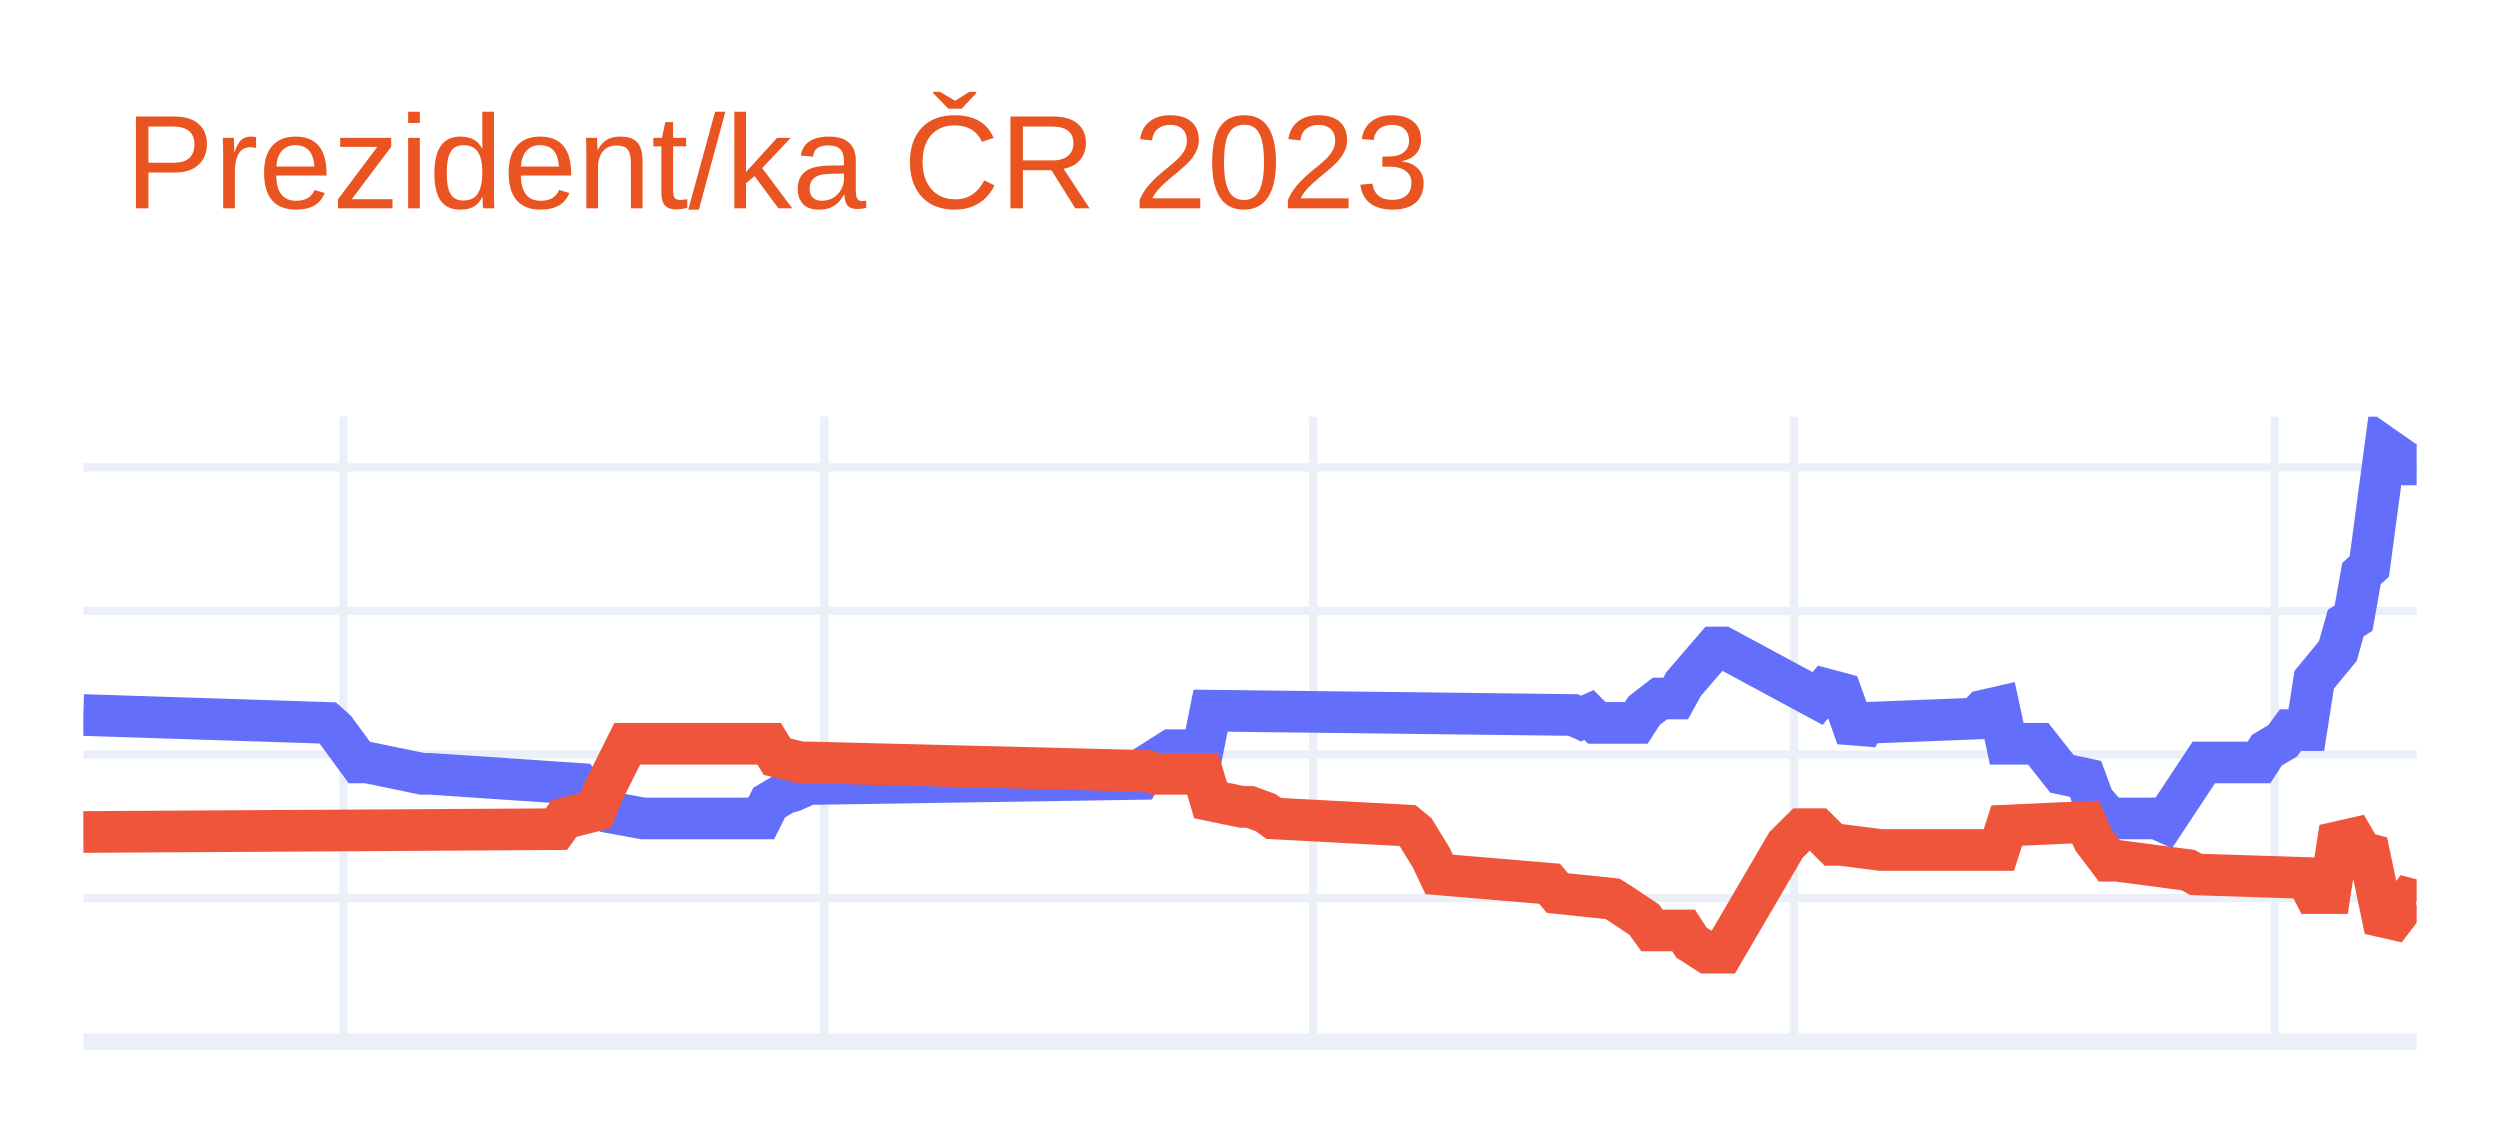
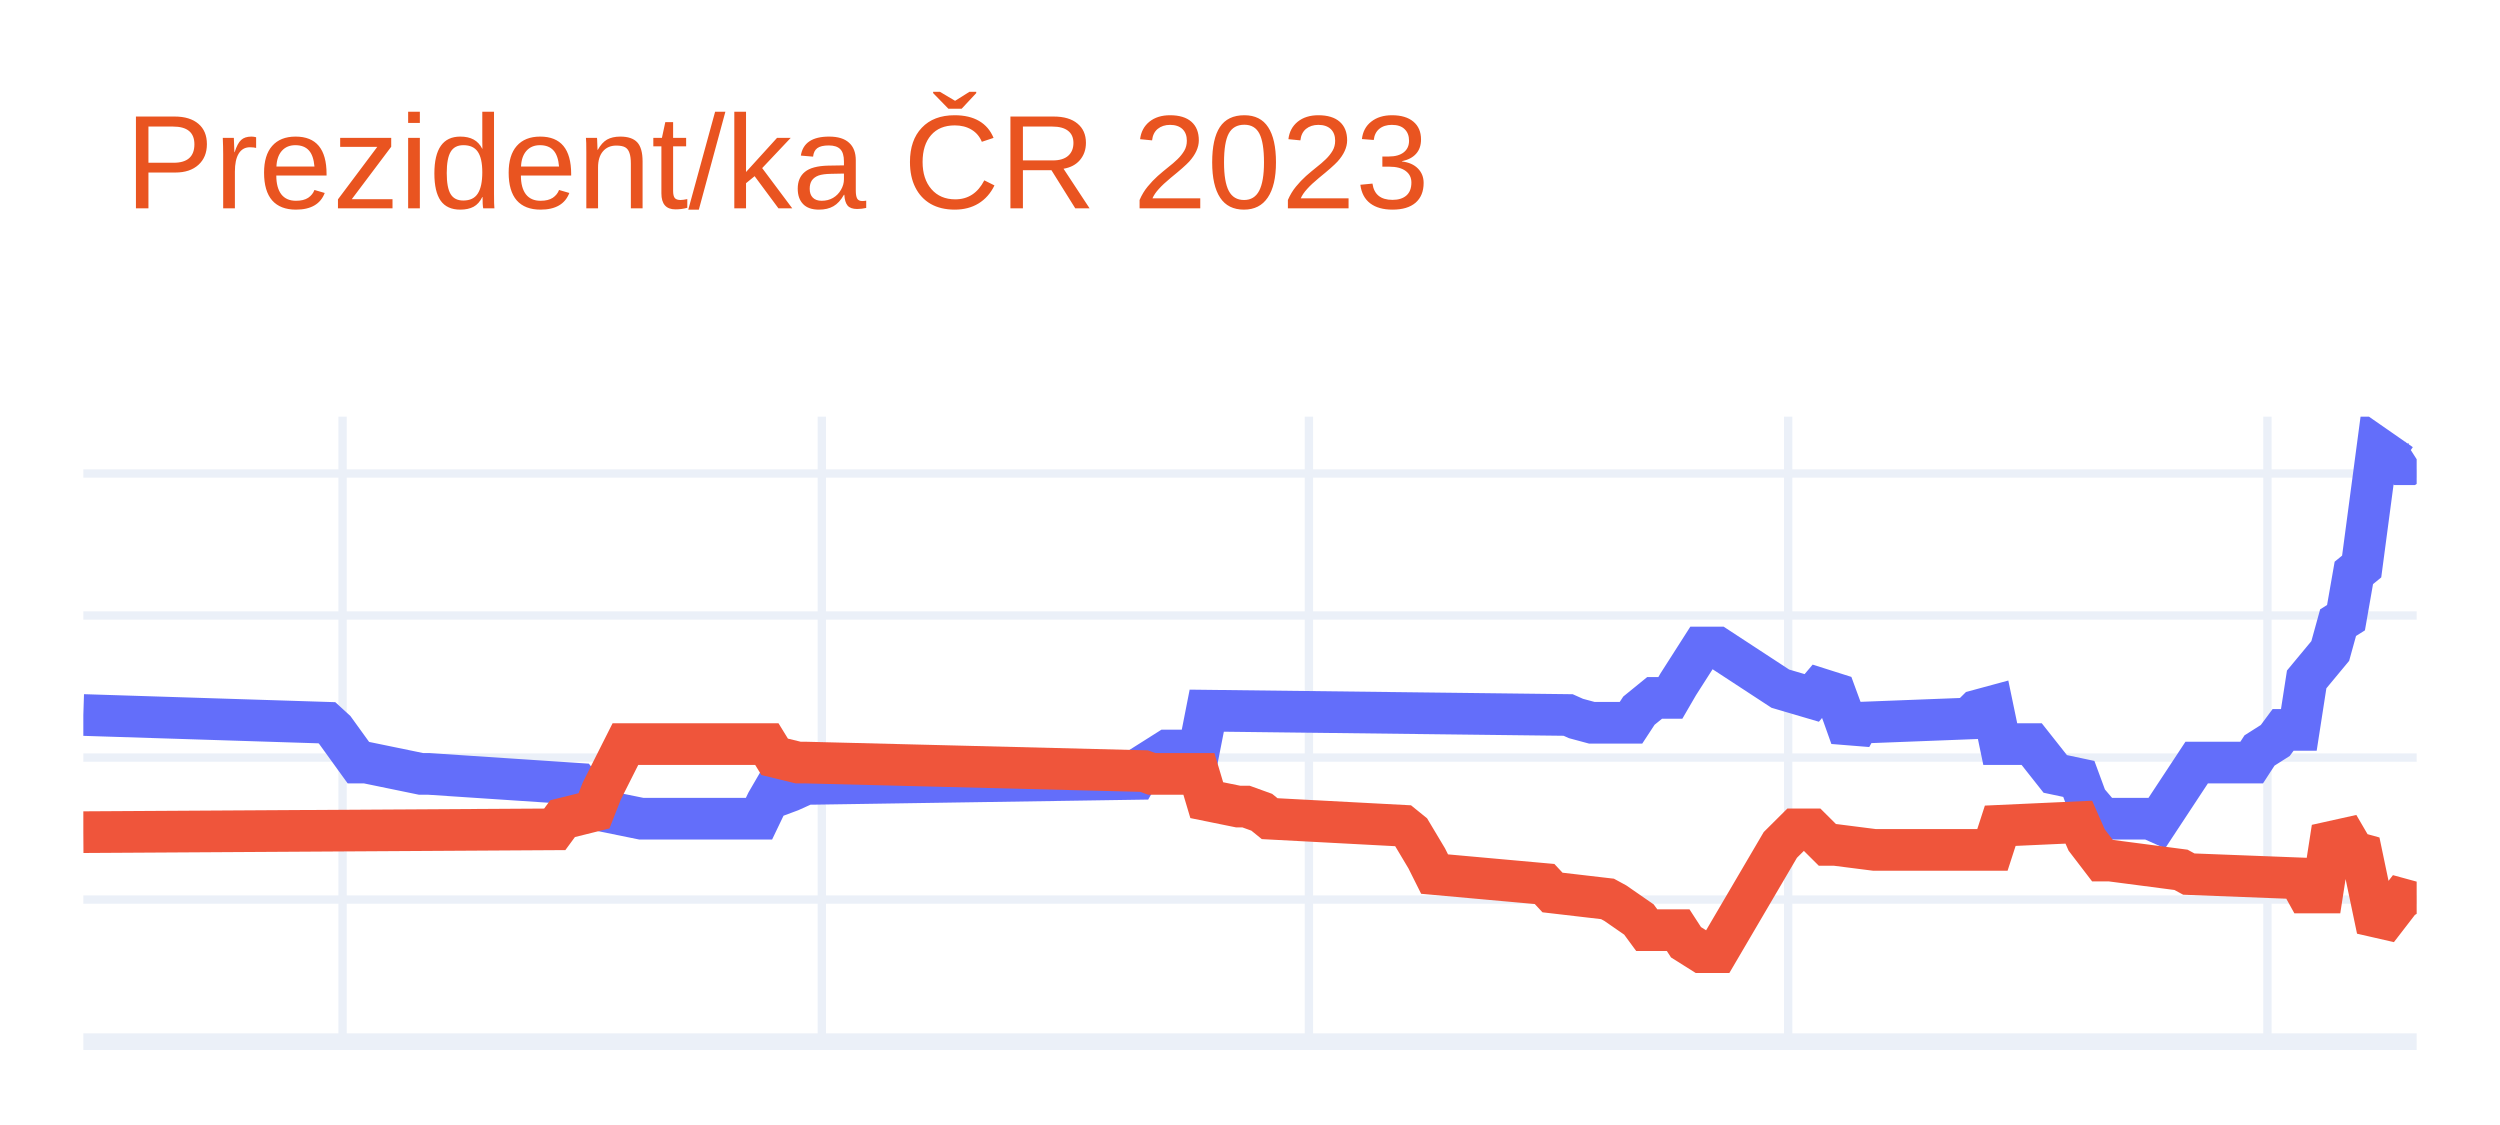
<svg xmlns="http://www.w3.org/2000/svg" class="main-svg" width="300" height="135" style="" viewBox="0 0 300 135">
  <rect x="0" y="0" width="300" height="135" style="fill: rgb(255, 255, 255); fill-opacity: 1;" />
-   <defs id="defs-feb2b7">
+   <defs id="defs-b832f0">
    <g class="clips">
-       <clipPath id="clipfeb2b7xyplot" class="plotclip">
+       <clipPath id="clipb832f0xyplot" class="plotclip">
        <rect width="280" height="75" />
      </clipPath>
-       <clipPath class="axesclip" id="clipfeb2b7x">
+       <clipPath class="axesclip" id="clipb832f0x">
        <rect x="10" y="0" width="280" height="135" />
      </clipPath>
-       <clipPath class="axesclip" id="clipfeb2b7y">
+       <clipPath class="axesclip" id="clipb832f0y">
        <rect x="0" y="50" width="300" height="75" />
      </clipPath>
-       <clipPath class="axesclip" id="clipfeb2b7xy">
+       <clipPath class="axesclip" id="clipb832f0xy">
        <rect x="10" y="50" width="280" height="75" />
      </clipPath>
    </g>
    <g class="gradients" />
    <g class="patterns" />
  </defs>
  <g class="bglayer" />
  <g class="layer-below">
    <g class="imagelayer" />
    <g class="shapelayer" />
  </g>
  <g class="cartesianlayer">
    <g class="subplot xy">
      <g class="layer-subplot">
        <g class="shapelayer" />
        <g class="imagelayer" />
      </g>
      <g class="minor-gridlayer">
        <g class="x" />
        <g class="y" />
      </g>
      <g class="gridlayer">
        <g class="x">
-           <path class="xgrid crisp" transform="translate(41.22,0)" d="M0,50v75" style="stroke: rgb(235, 240, 248); stroke-opacity: 1; stroke-width: 1px;" />
-           <path class="xgrid crisp" transform="translate(98.92,0)" d="M0,50v75" style="stroke: rgb(235, 240, 248); stroke-opacity: 1; stroke-width: 1px;" />
-           <path class="xgrid crisp" transform="translate(157.57,0)" d="M0,50v75" style="stroke: rgb(235, 240, 248); stroke-opacity: 1; stroke-width: 1px;" />
-           <path class="xgrid crisp" transform="translate(215.27,0)" d="M0,50v75" style="stroke: rgb(235, 240, 248); stroke-opacity: 1; stroke-width: 1px;" />
-           <path class="xgrid crisp" transform="translate(272.97,0)" d="M0,50v75" style="stroke: rgb(235, 240, 248); stroke-opacity: 1; stroke-width: 1px;" />
+           <path class="xgrid crisp" transform="translate(41.11,0)" d="M0,50v75" style="stroke: rgb(235, 240, 248); stroke-opacity: 1; stroke-width: 1px;" />
+           <path class="xgrid crisp" transform="translate(98.62,0)" d="M0,50v75" style="stroke: rgb(235, 240, 248); stroke-opacity: 1; stroke-width: 1px;" />
+           <path class="xgrid crisp" transform="translate(157.07,0)" d="M0,50v75" style="stroke: rgb(235, 240, 248); stroke-opacity: 1; stroke-width: 1px;" />
+           <path class="xgrid crisp" transform="translate(214.58,0)" d="M0,50v75" style="stroke: rgb(235, 240, 248); stroke-opacity: 1; stroke-width: 1px;" />
+           <path class="xgrid crisp" transform="translate(272.09,0)" d="M0,50v75" style="stroke: rgb(235, 240, 248); stroke-opacity: 1; stroke-width: 1px;" />
        </g>
        <g class="y">
-           <path class="ygrid crisp" transform="translate(0,107.77)" d="M10,0h280" style="stroke: rgb(235, 240, 248); stroke-opacity: 1; stroke-width: 1px;" />
-           <path class="ygrid crisp" transform="translate(0,90.54)" d="M10,0h280" style="stroke: rgb(235, 240, 248); stroke-opacity: 1; stroke-width: 1px;" />
-           <path class="ygrid crisp" transform="translate(0,73.31)" d="M10,0h280" style="stroke: rgb(235, 240, 248); stroke-opacity: 1; stroke-width: 1px;" />
-           <path class="ygrid crisp" transform="translate(0,56.08)" d="M10,0h280" style="stroke: rgb(235, 240, 248); stroke-opacity: 1; stroke-width: 1px;" />
+           <path class="ygrid crisp" transform="translate(0,107.95)" d="M10,0h280" style="stroke: rgb(235, 240, 248); stroke-opacity: 1; stroke-width: 1px;" />
+           <path class="ygrid crisp" transform="translate(0,90.91)" d="M10,0h280" style="stroke: rgb(235, 240, 248); stroke-opacity: 1; stroke-width: 1px;" />
+           <path class="ygrid crisp" transform="translate(0,73.86)" d="M10,0h280" style="stroke: rgb(235, 240, 248); stroke-opacity: 1; stroke-width: 1px;" />
+           <path class="ygrid crisp" transform="translate(0,56.82)" d="M10,0h280" style="stroke: rgb(235, 240, 248); stroke-opacity: 1; stroke-width: 1px;" />
        </g>
      </g>
      <g class="zerolinelayer">
        <path class="yzl zl crisp" transform="translate(0,125)" d="M10,0h280" style="stroke: rgb(235, 240, 248); stroke-opacity: 1; stroke-width: 2px;" />
      </g>
      <path class="xlines-below" />
      <path class="ylines-below" />
      <g class="overlines-below" />
      <g class="xaxislayer-below" />
      <g class="yaxislayer-below" />
      <g class="overaxes-below" />
-       <g class="plot" transform="translate(10,50)" clip-path="url(#clipfeb2b7xyplot)">
+       <g class="plot" transform="translate(10,50)" clip-path="url(#clipb832f0xyplot)">
        <g class="scatterlayer mlayer">
-           <g class="trace scatter trace7db4af" style="stroke-miterlimit: 2; opacity: 1;">
+           <g class="trace scatter trace3c61b4" style="stroke-miterlimit: 2; opacity: 1;">
            <g class="fills" />
            <g class="errorbars" />
            <g class="lines">
-               <path class="js-line" d="M0,35.8L29.32,36.75L30.27,37.61L33.11,41.49L34.05,41.49L40.68,42.86L41.62,42.86L59.59,44.07L60.54,45.19L62.43,46.31L63.38,47.52L67.16,48.21L68.11,48.21L81.35,48.21L82.3,46.31L84.19,45.19L85.14,44.93L87.03,44.07L87.97,44.07L126.76,43.47L127.7,41.83L130.54,40.02L131.49,40.02L134.32,40.02L135.27,35.28L178.78,35.8L179.73,36.23L180.68,35.8L181.62,36.75L186.35,36.75L187.3,35.28L189.19,33.82L190.14,33.82L191.08,33.82L192.03,32.09L195.81,27.7L196.76,27.7L208.11,33.82L209.05,32.7L210.95,33.21L211.89,35.8L212.84,38.47L213.78,36.75L227.03,36.23L227.97,35.28L229.86,34.85L230.81,39.25L234.59,39.25L237.43,42.86L240.27,43.47L241.22,46.05L243.11,48.21L244.05,48.21L248.78,48.21L249.73,48.64L254.46,41.49L255.41,41.49L261.08,41.49L262.03,40.02L263.92,38.9L264.86,37.61L266.76,37.61L267.7,31.58L270.54,28.13L271.49,24.77L272.43,24.17L273.38,18.83L274.32,17.97L276.22,3.75L279.05,5.73L280,5.73" style="vector-effect: non-scaling-stroke; fill: none; stroke: rgb(99, 110, 250); stroke-opacity: 1; stroke-width: 5px; opacity: 1;" />
+               <path class="js-line" d="M0,35.8L29.23,36.73L30.17,37.59L33,41.51L33.94,41.51L40.54,42.87L41.48,42.87L59.39,44.06L60.34,45.26L62.22,46.28L63.16,47.47L66.94,48.24L67.88,48.24L81.08,48.24L82.02,46.28L82.96,44.66L83.91,45.26L84.85,44.91L86.73,44.06L87.68,44.06L126.33,43.47L127.27,41.85L130.1,40.06L131.04,40.06L133.87,40.06L134.81,35.28L178.18,35.8L179.12,36.22L181.01,36.73L181.95,36.73L185.72,36.73L186.67,35.28L188.55,33.75L189.49,33.75L190.44,33.75L191.38,32.13L194.21,27.7L195.15,27.7L196.09,27.7L203.64,32.64L207.41,33.75L208.35,32.64L210.24,33.24L211.18,35.8L212.12,38.44L213.06,36.73L226.26,36.22L227.21,35.28L229.09,34.77L230.03,39.29L233.8,39.29L236.63,42.87L239.46,43.47L240.4,46.02L242.29,48.24L243.23,48.24L247.95,48.24L248.89,48.66L253.6,41.51L254.55,41.51L260.2,41.51L261.14,40.06L263.03,38.86L263.97,37.59L265.86,37.59L266.8,31.53L269.63,28.12L270.57,24.72L271.52,24.12L272.46,18.75L273.4,17.98L275.29,3.75L278.11,5.71L279.06,5.71L280,5.11" style="vector-effect: non-scaling-stroke; fill: none; stroke: rgb(99, 110, 250); stroke-opacity: 1; stroke-width: 5px; opacity: 1;" />
            </g>
            <g class="points" />
            <g class="text" />
          </g>
-           <g class="trace scatter tracee9d084" style="stroke-miterlimit: 2; opacity: 1;">
+           <g class="trace scatter trace928c34" style="stroke-miterlimit: 2; opacity: 1;">
            <g class="fills" />
            <g class="errorbars" />
            <g class="lines">
-               <path class="js-line" d="M0,49.84L56.76,49.5L57.7,48.21L61.49,47.26L62.43,44.93L65.27,39.25L66.22,39.25L82.3,39.25L83.24,40.8L86.08,41.49L87.03,41.49L127.7,42.52L128.65,42.86L134.32,42.86L135.27,46.05L139.05,46.83L140,46.83L141.89,47.52L142.84,48.21L158.92,49.07L159.86,49.84L161.76,52.94L162.7,54.93L175.95,56.05L176.89,57.17L183.51,57.86L184.46,58.46L187.3,60.35L188.24,61.65L192.03,61.65L192.97,63.11L194.86,64.32L195.81,64.32L196.76,64.32L204.32,51.39L206.22,49.5L208.11,49.5L210,51.39L210.95,51.39L215.68,52L216.62,52L229.86,52L230.81,49.07L240.27,48.64L241.22,50.79L243.11,53.29L244.05,53.29L252.57,54.41L253.51,54.93L266.76,55.36L267.7,57.17L269.59,57.17L270.54,51.05L272.43,50.62L273.38,52.26L274.32,52.51L276.22,61.56L279.05,57.86L280,58.11" style="vector-effect: non-scaling-stroke; fill: none; stroke: rgb(239, 85, 59); stroke-opacity: 1; stroke-width: 5px; opacity: 1;" />
+               <path class="js-line" d="M0,49.86L56.57,49.52L57.51,48.24L61.28,47.3L62.22,44.91L65.05,39.29L65.99,39.29L82.02,39.29L82.96,40.82L85.79,41.51L86.73,41.51L127.27,42.53L128.22,42.87L133.87,42.87L134.81,46.02L138.59,46.79L139.53,46.79L141.41,47.47L142.36,48.24L158.38,49.09L159.33,49.86L161.21,53.01L162.15,54.89L175.35,56.08L176.3,57.1L182.9,57.87L183.84,58.38L186.67,60.34L187.61,61.62L191.38,61.62L192.32,63.07L194.21,64.26L195.15,64.26L196.09,64.26L203.64,51.39L205.52,49.52L207.41,49.52L209.29,51.39L210.24,51.39L214.95,51.99L215.89,51.99L229.09,51.99L230.03,49.09L239.46,48.66L240.4,50.8L242.29,53.27L243.23,53.27L251.72,54.38L252.66,54.89L265.86,55.4L266.8,57.1L268.69,57.1L269.63,51.05L271.52,50.63L272.46,52.24L273.4,52.5L275.29,61.53L278.11,57.87L279.06,58.13L280,59.66" style="vector-effect: non-scaling-stroke; fill: none; stroke: rgb(239, 85, 59); stroke-opacity: 1; stroke-width: 5px; opacity: 1;" />
            </g>
            <g class="points" />
            <g class="text" />
          </g>
        </g>
      </g>
      <g class="overplot" />
      <path class="xlines-above crisp" d="M0,0" style="fill: none;" />
      <path class="ylines-above crisp" d="M0,0" style="fill: none;" />
      <g class="overlines-above" />
      <g class="xaxislayer-above" />
      <g class="yaxislayer-above" />
      <g class="overaxes-above" />
    </g>
  </g>
  <g class="polarlayer" />
  <g class="smithlayer" />
  <g class="ternarylayer" />
  <g class="geolayer" />
  <g class="funnelarealayer" />
  <g class="pielayer" />
  <g class="iciclelayer" />
  <g class="treemaplayer" />
  <g class="sunburstlayer" />
  <g class="glimages" />
-   <defs id="topdefs-feb2b7">
+   <defs id="topdefs-b832f0">
    <g class="clips" />
  </defs>
  <g class="layer-above">
    <g class="imagelayer" />
    <g class="shapelayer" />
  </g>
  <g class="infolayer">
    <g class="g-gtitle">
      <text class="gtitle" x="15" y="25" text-anchor="start" dy="0em" style="font-family: Ubuntu, verdana, arial, sans-serif; font-size: 16px; fill: rgb(233, 84, 32); opacity: 1; font-weight: normal; white-space: pre;">Prezident/ka ČR 2023</text>
    </g>
    <g class="g-xtitle" />
    <g class="g-ytitle" />
  </g>
</svg>
